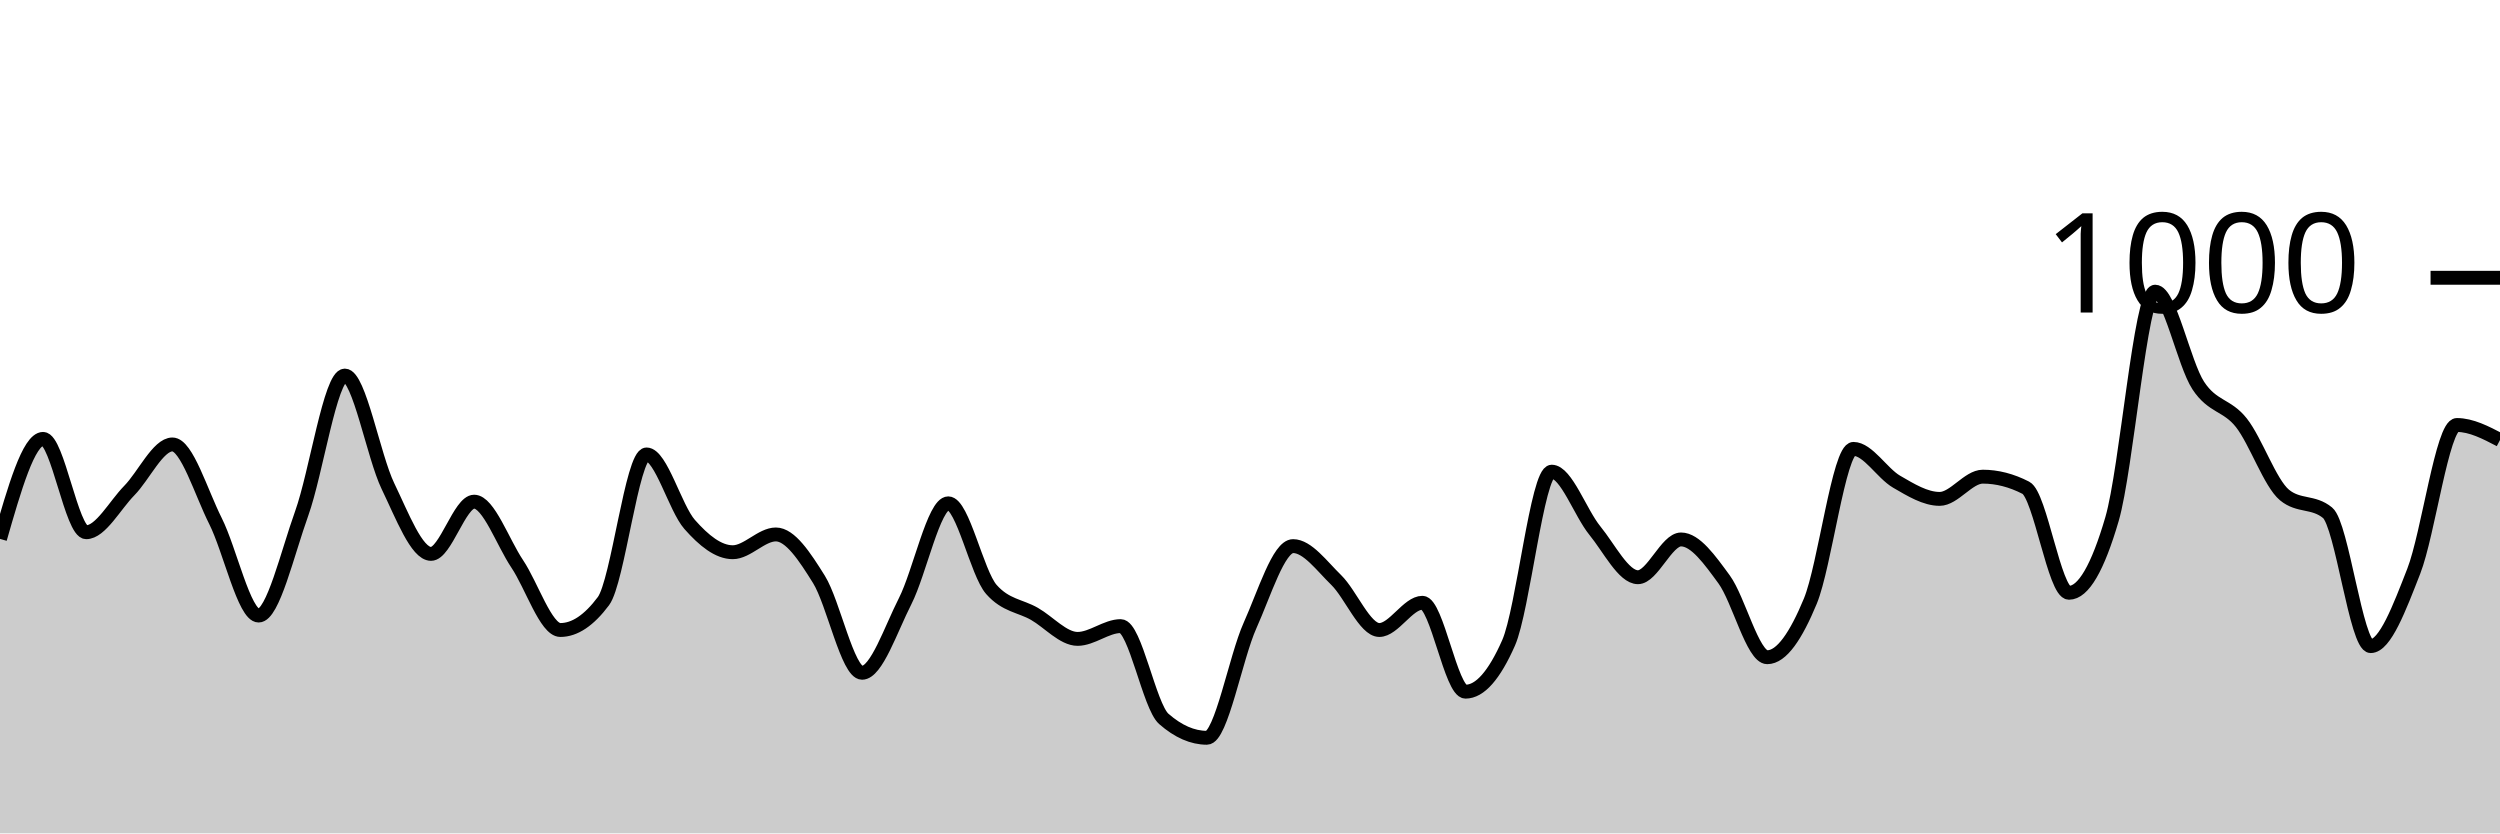
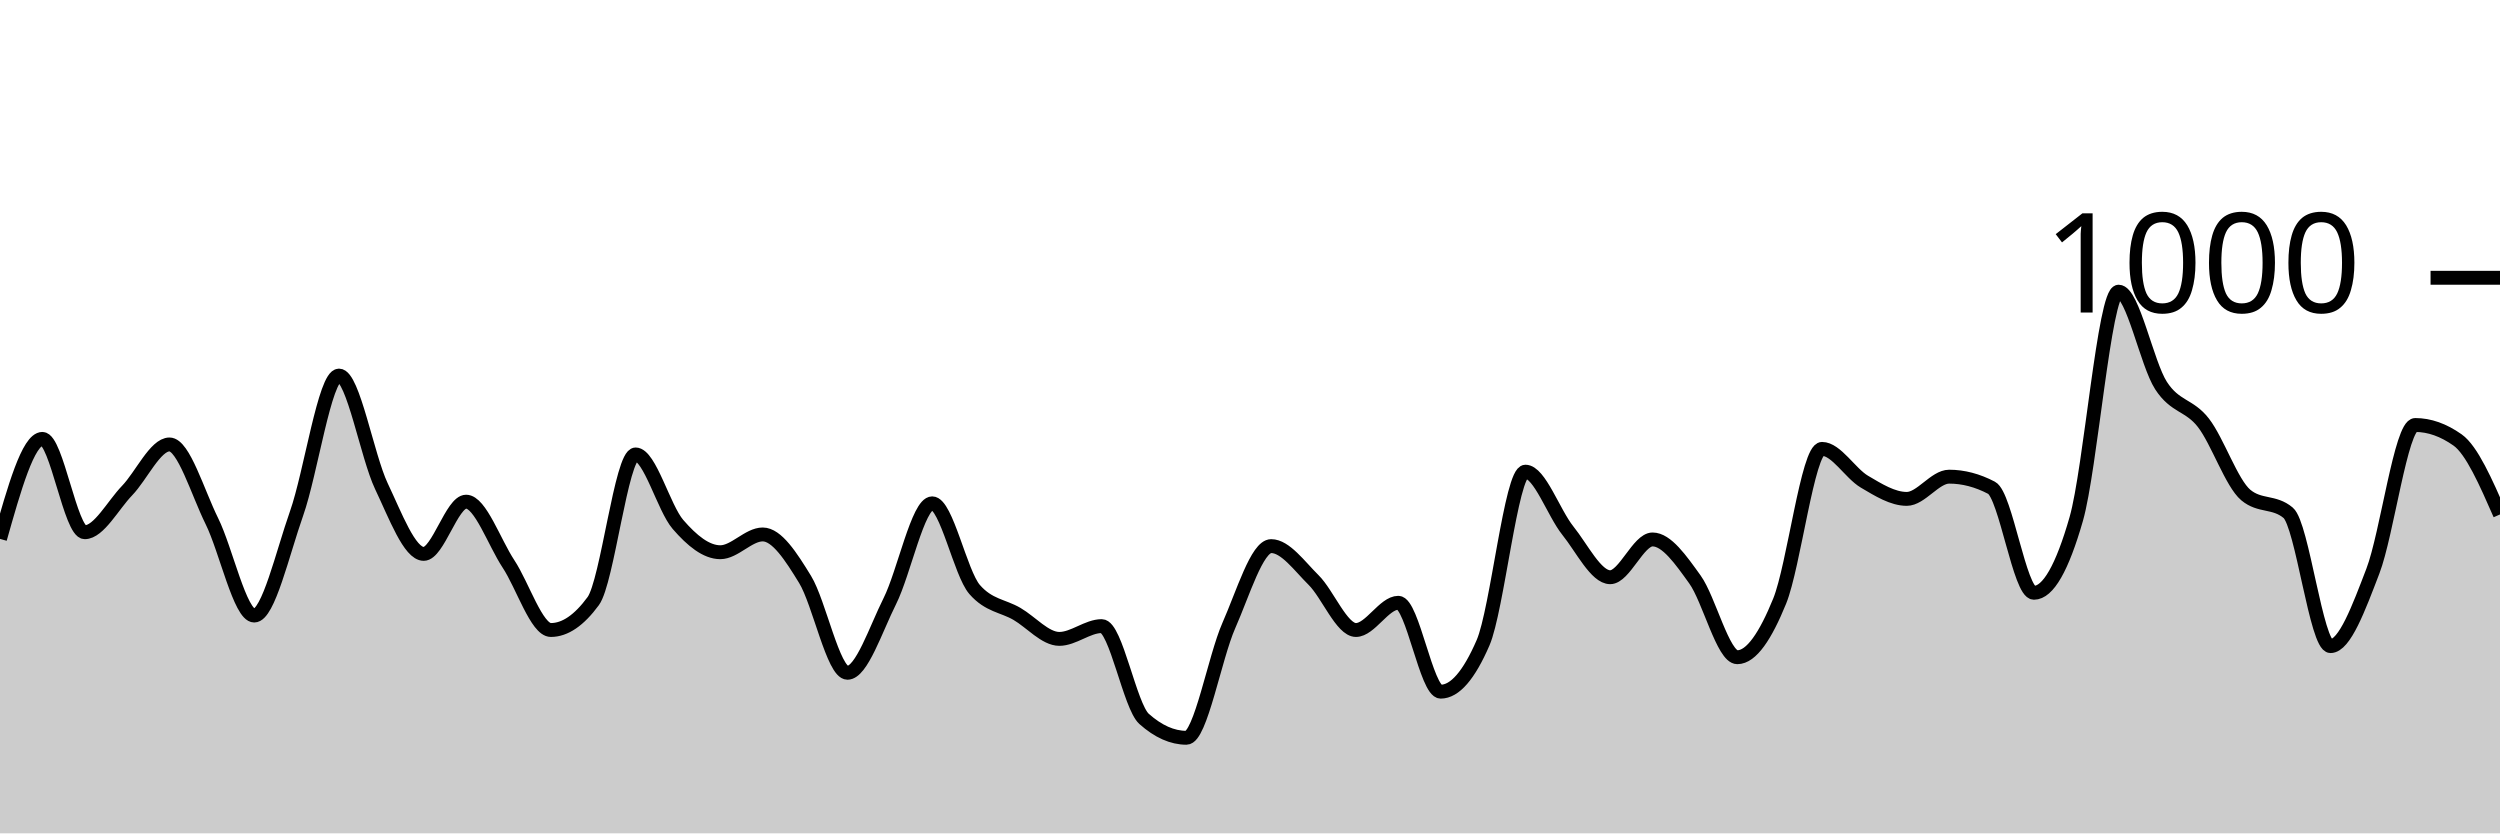
<svg xmlns="http://www.w3.org/2000/svg" viewBox="0 0 180 60">
  <g transform="translate(0,20)">
-     <path class="area" fill="rgba(0, 0, 0, 0.2)" d="M0,18.8C1.034,15.2,2.069,11.6,3.103,11.6C4.138,11.6,5.172,18.32,6.207,18.32C7.241,18.32,8.276,16.373,9.31,15.32C10.345,14.267,11.379,12,12.414,12C13.448,12,14.483,15.467,15.517,17.52C16.552,19.573,17.586,24.32,18.621,24.32C19.655,24.32,20.69,19.84,21.724,16.96C22.759,14.08,23.793,7.04,24.828,7.04C25.862,7.04,26.897,12.86,27.931,15C28.966,17.14,30,19.88,31.034,19.88C32.069,19.88,33.103,16.12,34.138,16.12C35.172,16.12,36.207,19.06,37.241,20.6C38.276,22.14,39.31,25.36,40.345,25.36C41.379,25.36,42.414,24.667,43.448,23.28C44.483,21.893,45.517,12.72,46.552,12.72C47.586,12.72,48.621,16.587,49.655,17.76C50.69,18.933,51.724,19.76,52.759,19.76C53.793,19.76,54.828,18.48,55.862,18.48C56.897,18.48,57.931,20.06,58.966,21.72C60,23.38,61.034,28.44,62.069,28.44C63.103,28.44,64.138,25.313,65.172,23.28C66.207,21.247,67.241,16.24,68.276,16.24C69.31,16.24,70.345,21.267,71.379,22.44C72.414,23.613,73.448,23.607,74.483,24.2C75.517,24.793,76.552,26,77.586,26C78.621,26,79.655,25.08,80.69,25.08C81.724,25.08,82.759,30.853,83.793,31.76C84.828,32.667,85.862,33.12,86.897,33.12C87.931,33.12,88.966,27.34,90,25.04C91.034,22.74,92.069,19.32,93.103,19.32C94.138,19.32,95.172,20.753,96.207,21.76C97.241,22.767,98.276,25.36,99.31,25.36C100.345,25.36,101.379,23.4,102.414,23.4C103.448,23.4,104.483,29.8,105.517,29.8C106.552,29.8,107.586,28.627,108.621,26.28C109.655,23.933,110.69,13.96,111.724,13.96C112.759,13.96,113.793,16.933,114.828,18.2C115.862,19.467,116.897,21.56,117.931,21.56C118.966,21.56,120,18.84,121.034,18.84C122.069,18.84,123.103,20.307,124.138,21.72C125.172,23.133,126.207,27.32,127.241,27.32C128.276,27.32,129.31,25.78,130.345,23.28C131.379,20.78,132.414,12.32,133.448,12.32C134.483,12.32,135.517,14.08,136.552,14.68C137.586,15.28,138.621,15.92,139.655,15.92C140.69,15.92,141.724,14.32,142.759,14.32C143.793,14.32,144.828,14.587,145.862,15.12C146.897,15.653,147.931,22.68,148.966,22.68C150,22.68,151.034,20.907,152.069,17.36C153.103,13.813,154.138,1,155.172,1C156.207,1,157.241,6.187,158.276,7.76C159.31,9.333,160.345,9.127,161.379,10.44C162.414,11.753,163.448,14.787,164.483,15.64C165.517,16.493,166.552,16.067,167.586,16.92C168.621,17.773,169.655,26.52,170.69,26.52C171.724,26.52,172.759,23.773,173.793,21.12C174.828,18.467,175.862,10.6,176.897,10.6C177.931,10.6,178.966,11.14,180,11.68L180,40C178.966,40,177.931,40,176.897,40C175.862,40,174.828,40,173.793,40C172.759,40,171.724,40,170.69,40C169.655,40,168.621,40,167.586,40C166.552,40,165.517,40,164.483,40C163.448,40,162.414,40,161.379,40C160.345,40,159.31,40,158.276,40C157.241,40,156.207,40,155.172,40C154.138,40,153.103,40,152.069,40C151.034,40,150,40,148.966,40C147.931,40,146.897,40,145.862,40C144.828,40,143.793,40,142.759,40C141.724,40,140.69,40,139.655,40C138.621,40,137.586,40,136.552,40C135.517,40,134.483,40,133.448,40C132.414,40,131.379,40,130.345,40C129.31,40,128.276,40,127.241,40C126.207,40,125.172,40,124.138,40C123.103,40,122.069,40,121.034,40C120,40,118.966,40,117.931,40C116.897,40,115.862,40,114.828,40C113.793,40,112.759,40,111.724,40C110.69,40,109.655,40,108.621,40C107.586,40,106.552,40,105.517,40C104.483,40,103.448,40,102.414,40C101.379,40,100.345,40,99.31,40C98.276,40,97.241,40,96.207,40C95.172,40,94.138,40,93.103,40C92.069,40,91.034,40,90,40C88.966,40,87.931,40,86.897,40C85.862,40,84.828,40,83.793,40C82.759,40,81.724,40,80.69,40C79.655,40,78.621,40,77.586,40C76.552,40,75.517,40,74.483,40C73.448,40,72.414,40,71.379,40C70.345,40,69.31,40,68.276,40C67.241,40,66.207,40,65.172,40C64.138,40,63.103,40,62.069,40C61.034,40,60,40,58.966,40C57.931,40,56.897,40,55.862,40C54.828,40,53.793,40,52.759,40C51.724,40,50.69,40,49.655,40C48.621,40,47.586,40,46.552,40C45.517,40,44.483,40,43.448,40C42.414,40,41.379,40,40.345,40C39.31,40,38.276,40,37.241,40C36.207,40,35.172,40,34.138,40C33.103,40,32.069,40,31.034,40C30,40,28.966,40,27.931,40C26.897,40,25.862,40,24.828,40C23.793,40,22.759,40,21.724,40C20.69,40,19.655,40,18.621,40C17.586,40,16.552,40,15.517,40C14.483,40,13.448,40,12.414,40C11.379,40,10.345,40,9.31,40C8.276,40,7.241,40,6.207,40C5.172,40,4.138,40,3.103,40C2.069,40,1.034,40,0,40Z" />
-     <path class="line" stroke="black" fill="none" d="M0,18.8C1.034,15.2,2.069,11.6,3.103,11.6C4.138,11.6,5.172,18.32,6.207,18.32C7.241,18.32,8.276,16.373,9.31,15.32C10.345,14.267,11.379,12,12.414,12C13.448,12,14.483,15.467,15.517,17.52C16.552,19.573,17.586,24.32,18.621,24.32C19.655,24.32,20.69,19.84,21.724,16.96C22.759,14.08,23.793,7.04,24.828,7.04C25.862,7.04,26.897,12.86,27.931,15C28.966,17.14,30,19.88,31.034,19.88C32.069,19.88,33.103,16.12,34.138,16.12C35.172,16.12,36.207,19.06,37.241,20.6C38.276,22.14,39.31,25.36,40.345,25.36C41.379,25.36,42.414,24.667,43.448,23.28C44.483,21.893,45.517,12.72,46.552,12.72C47.586,12.72,48.621,16.587,49.655,17.76C50.69,18.933,51.724,19.76,52.759,19.76C53.793,19.76,54.828,18.48,55.862,18.48C56.897,18.48,57.931,20.06,58.966,21.72C60,23.38,61.034,28.44,62.069,28.44C63.103,28.44,64.138,25.313,65.172,23.28C66.207,21.247,67.241,16.24,68.276,16.24C69.31,16.24,70.345,21.267,71.379,22.44C72.414,23.613,73.448,23.607,74.483,24.2C75.517,24.793,76.552,26,77.586,26C78.621,26,79.655,25.08,80.69,25.08C81.724,25.08,82.759,30.853,83.793,31.76C84.828,32.667,85.862,33.12,86.897,33.12C87.931,33.12,88.966,27.34,90,25.04C91.034,22.74,92.069,19.32,93.103,19.32C94.138,19.32,95.172,20.753,96.207,21.76C97.241,22.767,98.276,25.36,99.31,25.36C100.345,25.36,101.379,23.4,102.414,23.4C103.448,23.4,104.483,29.8,105.517,29.8C106.552,29.8,107.586,28.627,108.621,26.28C109.655,23.933,110.69,13.96,111.724,13.96C112.759,13.96,113.793,16.933,114.828,18.2C115.862,19.467,116.897,21.56,117.931,21.56C118.966,21.56,120,18.84,121.034,18.84C122.069,18.84,123.103,20.307,124.138,21.72C125.172,23.133,126.207,27.32,127.241,27.32C128.276,27.32,129.31,25.78,130.345,23.28C131.379,20.78,132.414,12.32,133.448,12.32C134.483,12.32,135.517,14.08,136.552,14.68C137.586,15.28,138.621,15.92,139.655,15.92C140.69,15.92,141.724,14.32,142.759,14.32C143.793,14.32,144.828,14.587,145.862,15.12C146.897,15.653,147.931,22.68,148.966,22.68C150,22.68,151.034,20.907,152.069,17.36C153.103,13.813,154.138,1,155.172,1C156.207,1,157.241,6.187,158.276,7.76C159.31,9.333,160.345,9.127,161.379,10.44C162.414,11.753,163.448,14.787,164.483,15.64C165.517,16.493,166.552,16.067,167.586,16.92C168.621,17.773,169.655,26.52,170.69,26.52C171.724,26.52,172.759,23.773,173.793,21.12C174.828,18.467,175.862,10.6,176.897,10.6C177.931,10.6,178.966,11.14,180,11.68" />
+     <path class="area" fill="rgba(0, 0, 0, 0.2)" d="M0,18.8C1.017,15.2,2.034,11.6,3.051,11.6C4.068,11.6,5.085,18.32,6.102,18.32C7.119,18.32,8.136,16.373,9.153,15.32C10.169,14.267,11.186,12,12.203,12C13.22,12,14.237,15.467,15.254,17.52C16.271,19.573,17.288,24.32,18.305,24.32C19.322,24.32,20.339,19.84,21.356,16.96C22.373,14.08,23.39,7.04,24.407,7.04C25.424,7.04,26.441,12.86,27.458,15C28.475,17.14,29.492,19.88,30.508,19.88C31.525,19.88,32.542,16.12,33.559,16.12C34.576,16.12,35.593,19.06,36.61,20.6C37.627,22.14,38.644,25.36,39.661,25.36C40.678,25.36,41.695,24.667,42.712,23.28C43.729,21.893,44.746,12.72,45.763,12.72C46.78,12.72,47.797,16.587,48.814,17.76C49.831,18.933,50.847,19.76,51.864,19.76C52.881,19.76,53.898,18.48,54.915,18.48C55.932,18.48,56.949,20.06,57.966,21.72C58.983,23.38,60,28.44,61.017,28.44C62.034,28.44,63.051,25.313,64.068,23.28C65.085,21.247,66.102,16.24,67.119,16.24C68.136,16.24,69.153,21.267,70.169,22.44C71.186,23.613,72.203,23.607,73.22,24.2C74.237,24.793,75.254,26,76.271,26C77.288,26,78.305,25.08,79.322,25.08C80.339,25.08,81.356,30.853,82.373,31.76C83.39,32.667,84.407,33.12,85.424,33.12C86.441,33.12,87.458,27.34,88.475,25.04C89.492,22.74,90.508,19.32,91.525,19.32C92.542,19.32,93.559,20.753,94.576,21.76C95.593,22.767,96.61,25.36,97.627,25.36C98.644,25.36,99.661,23.4,100.678,23.4C101.695,23.4,102.712,29.8,103.729,29.8C104.746,29.8,105.763,28.627,106.78,26.28C107.797,23.933,108.814,13.96,109.831,13.96C110.847,13.96,111.864,16.933,112.881,18.2C113.898,19.467,114.915,21.56,115.932,21.56C116.949,21.56,117.966,18.84,118.983,18.84C120,18.84,121.017,20.307,122.034,21.72C123.051,23.133,124.068,27.32,125.085,27.32C126.102,27.32,127.119,25.78,128.136,23.28C129.153,20.78,130.169,12.32,131.186,12.32C132.203,12.32,133.22,14.08,134.237,14.68C135.254,15.28,136.271,15.92,137.288,15.92C138.305,15.92,139.322,14.32,140.339,14.32C141.356,14.32,142.373,14.587,143.39,15.12C144.407,15.653,145.424,22.68,146.441,22.68C147.458,22.68,148.475,20.907,149.492,17.36C150.508,13.813,151.525,1,152.542,1C153.559,1,154.576,6.187,155.593,7.76C156.61,9.333,157.627,9.127,158.644,10.44C159.661,11.753,160.678,14.787,161.695,15.64C162.712,16.493,163.729,16.067,164.746,16.92C165.763,17.773,166.78,26.52,167.797,26.52C168.814,26.52,169.831,23.773,170.847,21.12C171.864,18.467,172.881,10.6,173.898,10.6C174.915,10.6,175.932,10.96,176.949,11.68C177.966,12.4,178.983,14.72,180,17.04L180,40C178.983,40,177.966,40,176.949,40C175.932,40,174.915,40,173.898,40C172.881,40,171.864,40,170.847,40C169.831,40,168.814,40,167.797,40C166.78,40,165.763,40,164.746,40C163.729,40,162.712,40,161.695,40C160.678,40,159.661,40,158.644,40C157.627,40,156.61,40,155.593,40C154.576,40,153.559,40,152.542,40C151.525,40,150.508,40,149.492,40C148.475,40,147.458,40,146.441,40C145.424,40,144.407,40,143.39,40C142.373,40,141.356,40,140.339,40C139.322,40,138.305,40,137.288,40C136.271,40,135.254,40,134.237,40C133.22,40,132.203,40,131.186,40C130.169,40,129.153,40,128.136,40C127.119,40,126.102,40,125.085,40C124.068,40,123.051,40,122.034,40C121.017,40,120,40,118.983,40C117.966,40,116.949,40,115.932,40C114.915,40,113.898,40,112.881,40C111.864,40,110.847,40,109.831,40C108.814,40,107.797,40,106.78,40C105.763,40,104.746,40,103.729,40C102.712,40,101.695,40,100.678,40C99.661,40,98.644,40,97.627,40C96.61,40,95.593,40,94.576,40C93.559,40,92.542,40,91.525,40C90.508,40,89.492,40,88.475,40C87.458,40,86.441,40,85.424,40C84.407,40,83.39,40,82.373,40C81.356,40,80.339,40,79.322,40C78.305,40,77.288,40,76.271,40C75.254,40,74.237,40,73.22,40C72.203,40,71.186,40,70.169,40C69.153,40,68.136,40,67.119,40C66.102,40,65.085,40,64.068,40C63.051,40,62.034,40,61.017,40C60,40,58.983,40,57.966,40C56.949,40,55.932,40,54.915,40C53.898,40,52.881,40,51.864,40C50.847,40,49.831,40,48.814,40C47.797,40,46.78,40,45.763,40C44.746,40,43.729,40,42.712,40C41.695,40,40.678,40,39.661,40C38.644,40,37.627,40,36.61,40C35.593,40,34.576,40,33.559,40C32.542,40,31.525,40,30.508,40C29.492,40,28.475,40,27.458,40C26.441,40,25.424,40,24.407,40C23.39,40,22.373,40,21.356,40C20.339,40,19.322,40,18.305,40C17.288,40,16.271,40,15.254,40C14.237,40,13.22,40,12.203,40C11.186,40,10.169,40,9.153,40C8.136,40,7.119,40,6.102,40C5.085,40,4.068,40,3.051,40C2.034,40,1.017,40,0,40Z" />
+     <path class="line" stroke="black" fill="none" d="M0,18.8C1.017,15.2,2.034,11.6,3.051,11.6C4.068,11.6,5.085,18.32,6.102,18.32C7.119,18.32,8.136,16.373,9.153,15.32C10.169,14.267,11.186,12,12.203,12C13.22,12,14.237,15.467,15.254,17.52C16.271,19.573,17.288,24.32,18.305,24.32C19.322,24.32,20.339,19.84,21.356,16.96C22.373,14.08,23.39,7.04,24.407,7.04C25.424,7.04,26.441,12.86,27.458,15C28.475,17.14,29.492,19.88,30.508,19.88C31.525,19.88,32.542,16.12,33.559,16.12C34.576,16.12,35.593,19.06,36.61,20.6C37.627,22.14,38.644,25.36,39.661,25.36C40.678,25.36,41.695,24.667,42.712,23.28C43.729,21.893,44.746,12.72,45.763,12.72C46.78,12.72,47.797,16.587,48.814,17.76C49.831,18.933,50.847,19.76,51.864,19.76C52.881,19.76,53.898,18.48,54.915,18.48C55.932,18.48,56.949,20.06,57.966,21.72C58.983,23.38,60,28.44,61.017,28.44C62.034,28.44,63.051,25.313,64.068,23.28C65.085,21.247,66.102,16.24,67.119,16.24C68.136,16.24,69.153,21.267,70.169,22.44C71.186,23.613,72.203,23.607,73.22,24.2C74.237,24.793,75.254,26,76.271,26C77.288,26,78.305,25.08,79.322,25.08C80.339,25.08,81.356,30.853,82.373,31.76C83.39,32.667,84.407,33.12,85.424,33.12C86.441,33.12,87.458,27.34,88.475,25.04C89.492,22.74,90.508,19.32,91.525,19.32C92.542,19.32,93.559,20.753,94.576,21.76C95.593,22.767,96.61,25.36,97.627,25.36C98.644,25.36,99.661,23.4,100.678,23.4C101.695,23.4,102.712,29.8,103.729,29.8C104.746,29.8,105.763,28.627,106.78,26.28C107.797,23.933,108.814,13.96,109.831,13.96C110.847,13.96,111.864,16.933,112.881,18.2C113.898,19.467,114.915,21.56,115.932,21.56C116.949,21.56,117.966,18.84,118.983,18.84C120,18.84,121.017,20.307,122.034,21.72C123.051,23.133,124.068,27.32,125.085,27.32C126.102,27.32,127.119,25.78,128.136,23.28C129.153,20.78,130.169,12.32,131.186,12.32C132.203,12.32,133.22,14.08,134.237,14.68C135.254,15.28,136.271,15.92,137.288,15.92C138.305,15.92,139.322,14.32,140.339,14.32C141.356,14.32,142.373,14.587,143.39,15.12C144.407,15.653,145.424,22.68,146.441,22.68C147.458,22.68,148.475,20.907,149.492,17.36C150.508,13.813,151.525,1,152.542,1C153.559,1,154.576,6.187,155.593,7.76C156.61,9.333,157.627,9.127,158.644,10.44C159.661,11.753,160.678,14.787,161.695,15.64C162.712,16.493,163.729,16.067,164.746,16.92C165.763,17.773,166.78,26.52,167.797,26.52C168.814,26.52,169.831,23.773,170.847,21.12C171.864,18.467,172.881,10.6,173.898,10.6C174.915,10.6,175.932,10.96,176.949,11.68C177.966,12.4,178.983,14.72,180,17.04" />
    <path class="axis-ceiling" stroke-width="1" stroke="black" fill="none" d="M175,0L180,0" />
    <text class="axis-ceiling-label" font-family="sans-serif" text-anchor="end" font-size="10px" x="170" y="2.5">1000</text>
  </g>
</svg>
